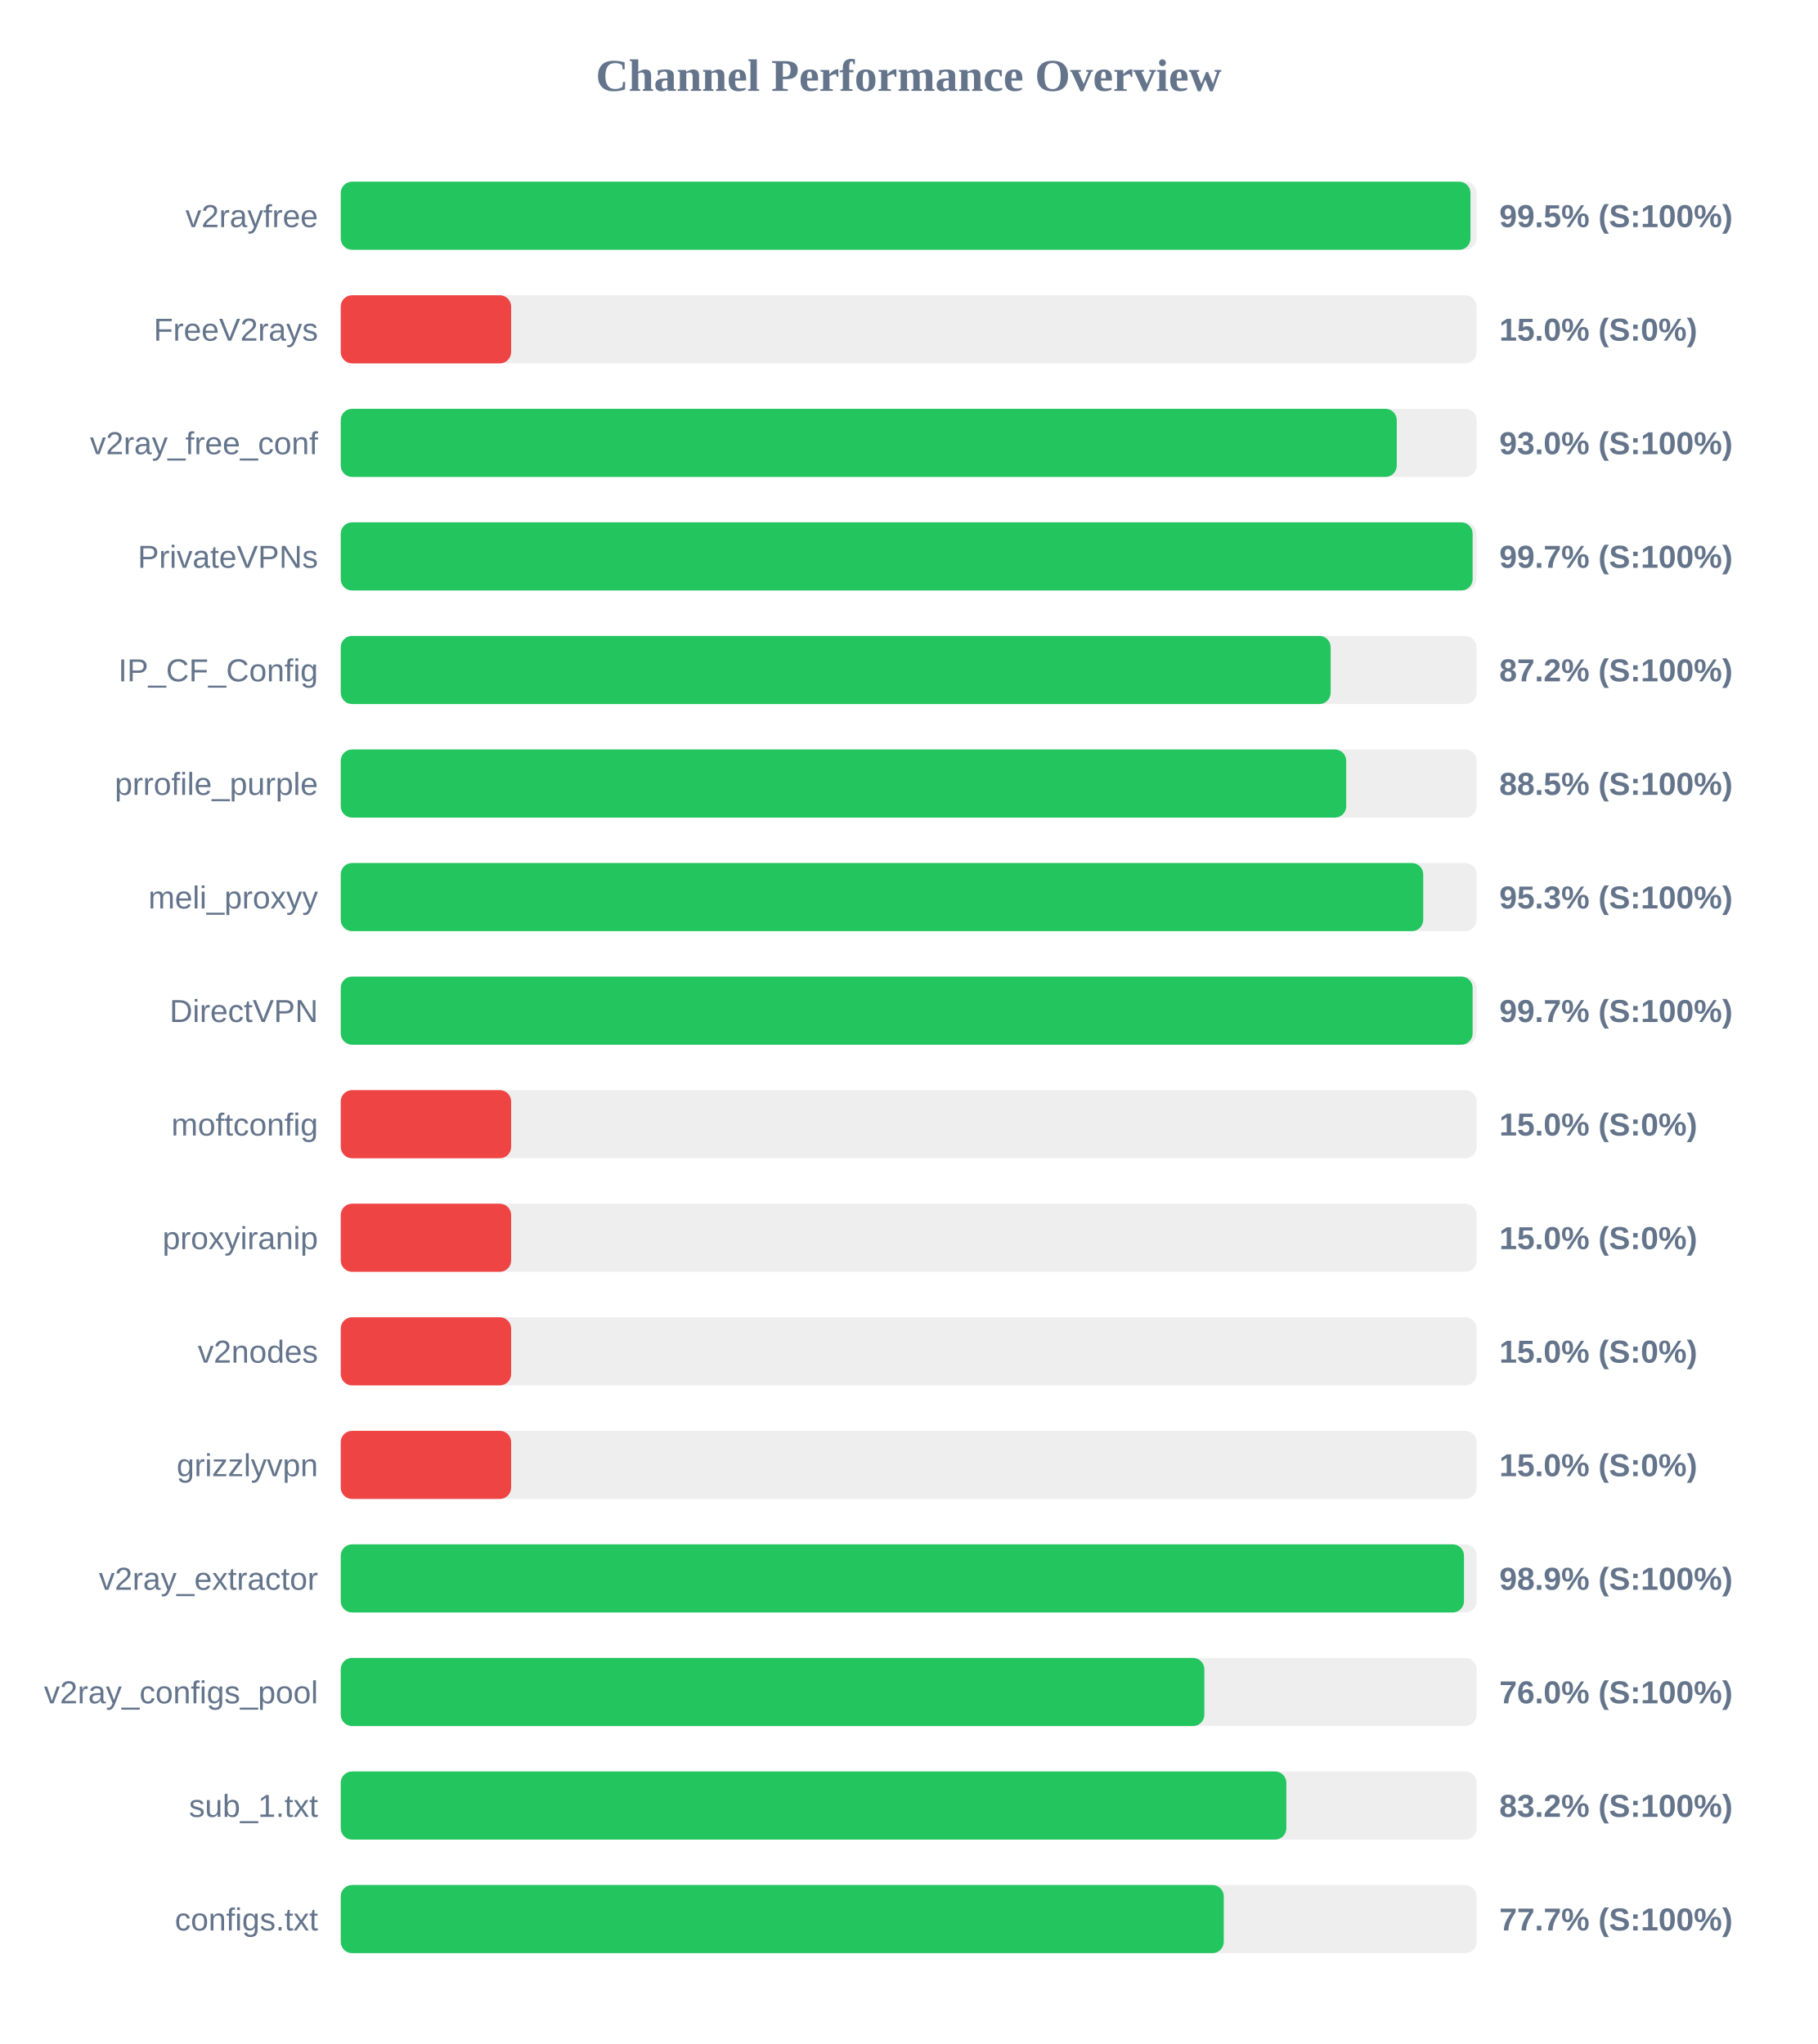
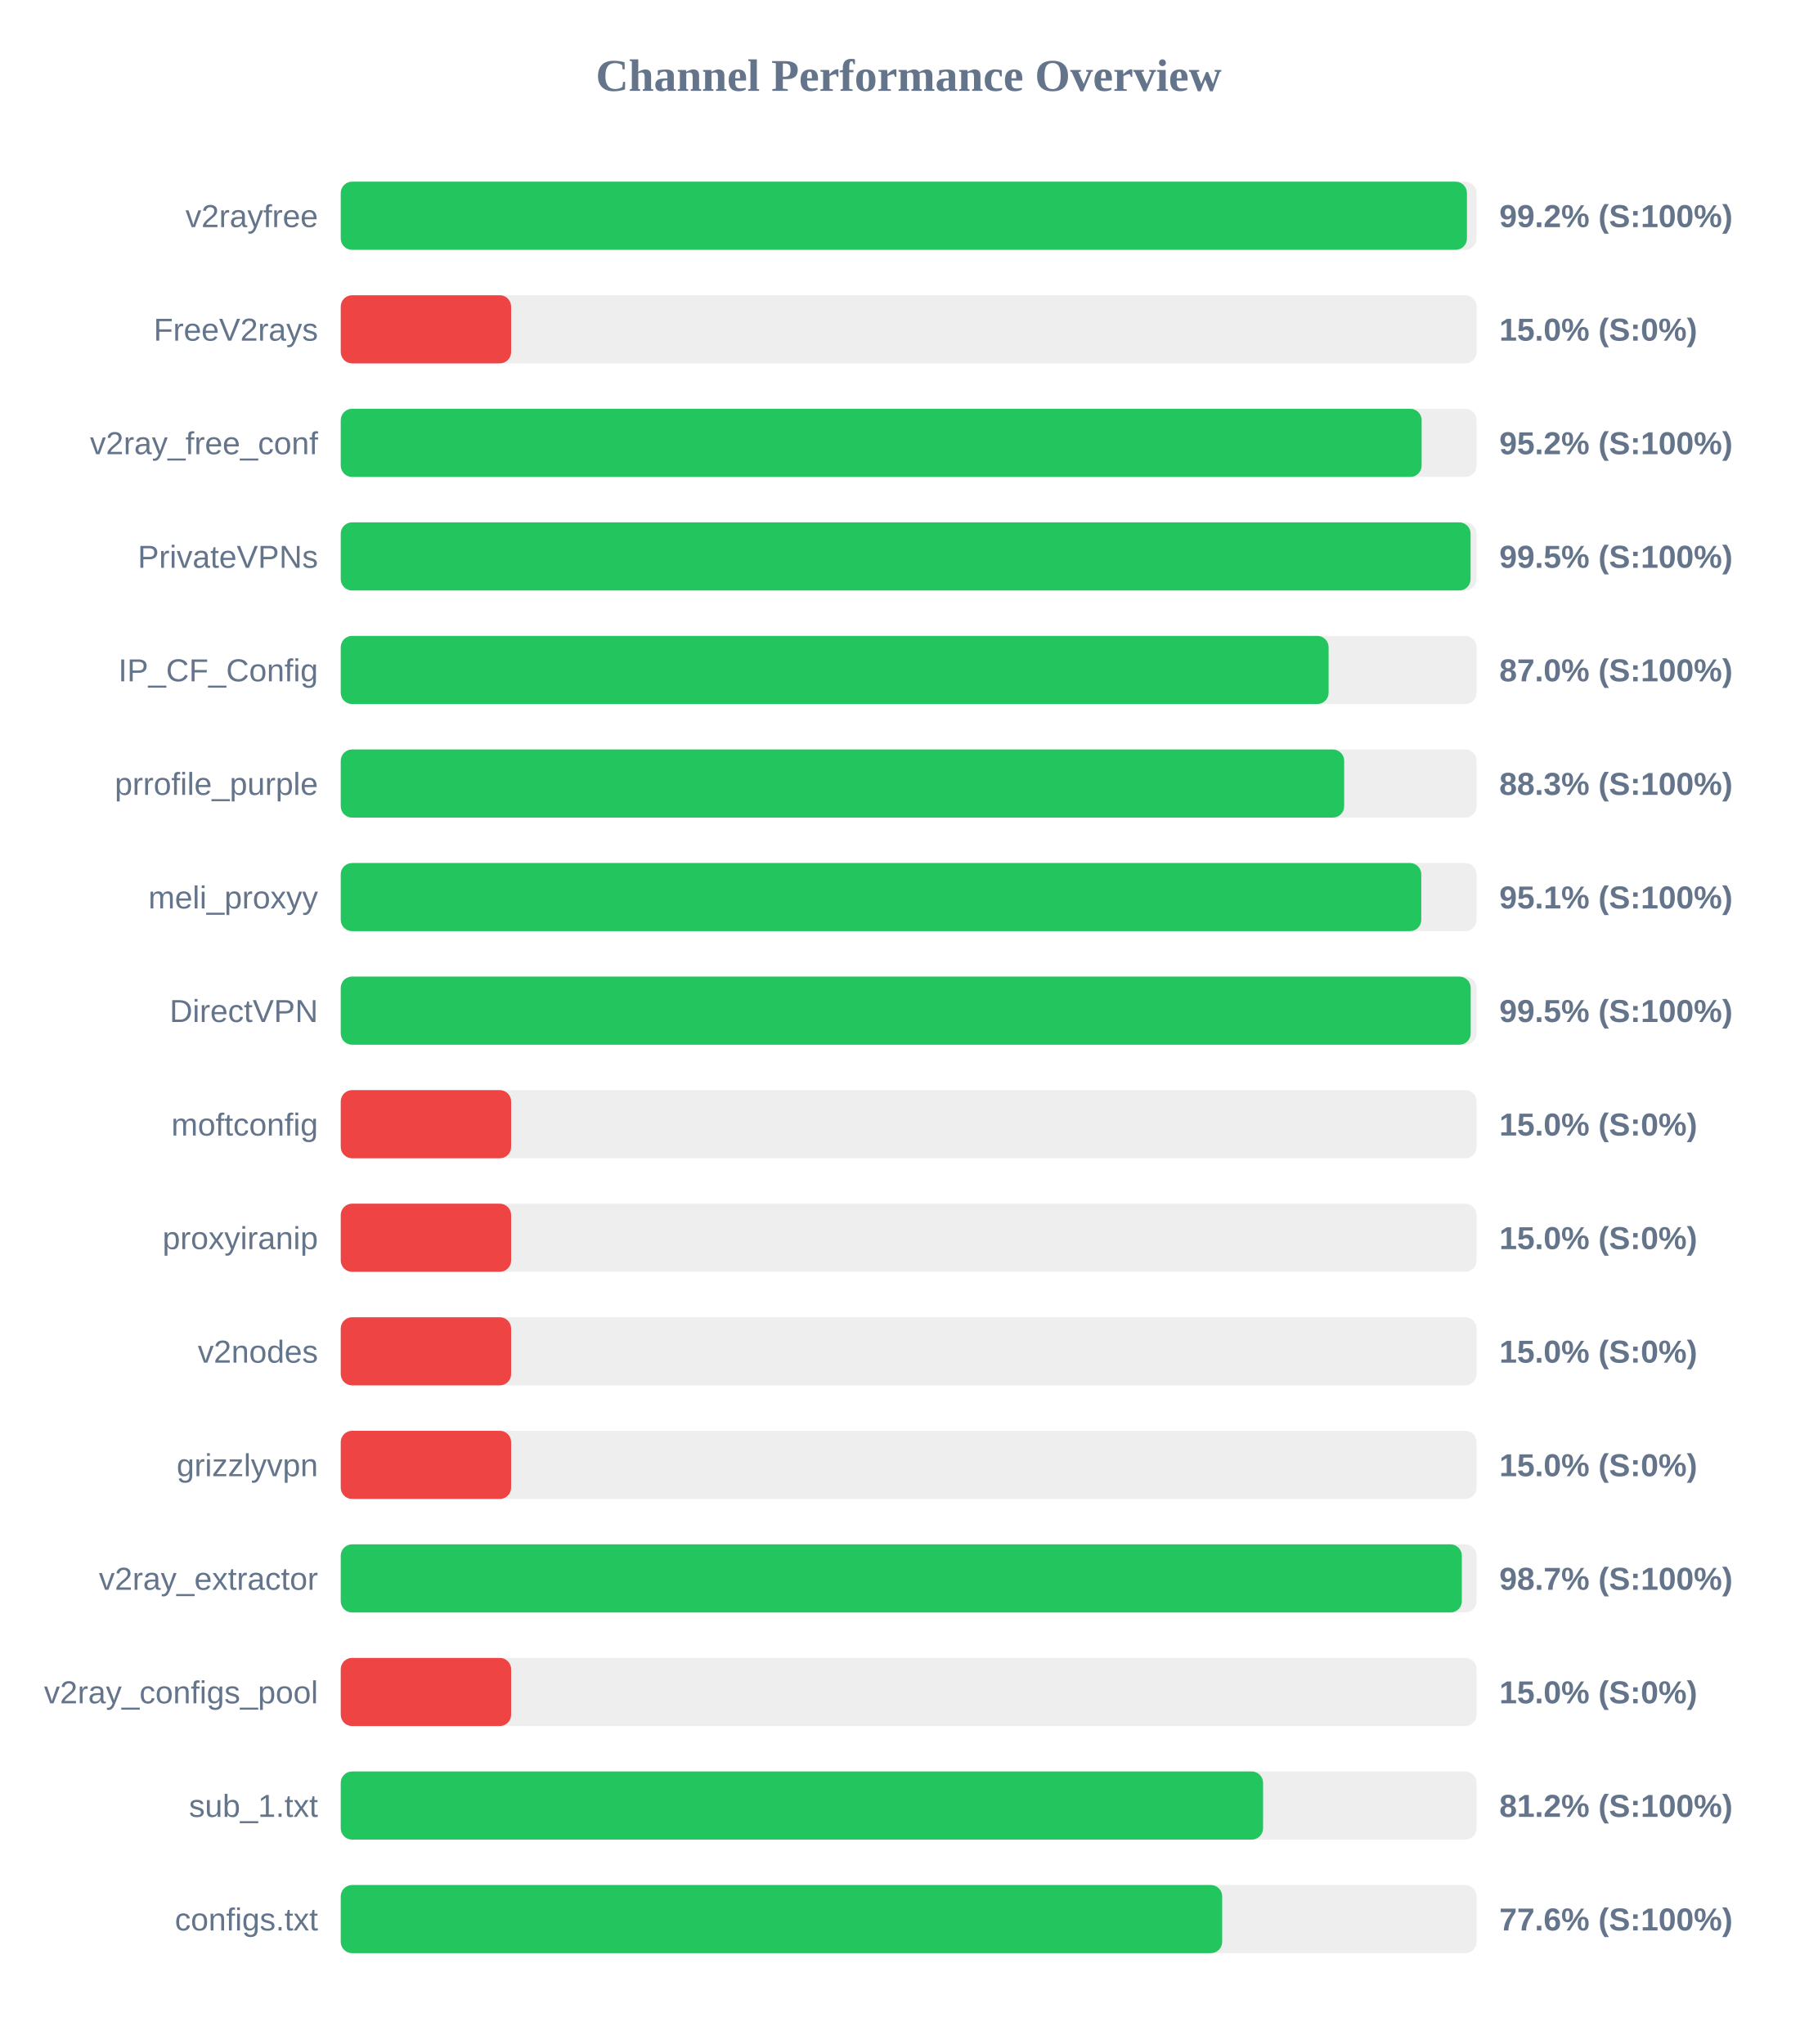
<svg xmlns="http://www.w3.org/2000/svg" width="800" height="900" version="1.1">
  <style>
        .row { font: 14px Arial; fill: #64748b; }
        .score { font: bold 14px Arial; fill: #64748b; }
    </style>
  <text x="400" y="40" text-anchor="middle" font-size="20px" font-weight="bold" fill="#64748b">Channel Performance Overview</text>
  <rect x="150" y="80" width="500" height="30" fill="#eee" rx="5" />
-   <rect x="150" y="80" width="497.3" height="30" fill="#22c55e" rx="5" />
+   <rect x="150" y="80" width="495.75" height="30" fill="#22c55e" rx="5" />
  <text x="140" y="100" text-anchor="end" class="row">v2rayfree</text>
-   <text x="660" y="100" text-anchor="start" class="score">99.5% (S:100%)</text>
+   <text x="660" y="100" text-anchor="start" class="score">99.2% (S:100%)</text>
  <rect x="150" y="130" width="500" height="30" fill="#eee" rx="5" />
  <rect x="150" y="130" width="75.0" height="30" fill="#ef4444" rx="5" />
  <text x="140" y="150" text-anchor="end" class="row">FreeV2rays</text>
  <text x="660" y="150" text-anchor="start" class="score">15.0% (S:0%)</text>
  <rect x="150" y="180" width="500" height="30" fill="#eee" rx="5" />
-   <rect x="150" y="180" width="464.85" height="30" fill="#22c55e" rx="5" />
+   <rect x="150" y="180" width="475.8" height="30" fill="#22c55e" rx="5" />
  <text x="140" y="200" text-anchor="end" class="row">v2ray_free_conf</text>
-   <text x="660" y="200" text-anchor="start" class="score">93.0% (S:100%)</text>
+   <text x="660" y="200" text-anchor="start" class="score">95.2% (S:100%)</text>
  <rect x="150" y="230" width="500" height="30" fill="#eee" rx="5" />
-   <rect x="150" y="230" width="498.25" height="30" fill="#22c55e" rx="5" />
+   <rect x="150" y="230" width="497.35" height="30" fill="#22c55e" rx="5" />
  <text x="140" y="250" text-anchor="end" class="row">PrivateVPNs</text>
-   <text x="660" y="250" text-anchor="start" class="score">99.7% (S:100%)</text>
+   <text x="660" y="250" text-anchor="start" class="score">99.5% (S:100%)</text>
  <rect x="150" y="280" width="500" height="30" fill="#eee" rx="5" />
-   <rect x="150" y="280" width="435.75" height="30" fill="#22c55e" rx="5" />
+   <rect x="150" y="280" width="434.85" height="30" fill="#22c55e" rx="5" />
  <text x="140" y="300" text-anchor="end" class="row">IP_CF_Config</text>
-   <text x="660" y="300" text-anchor="start" class="score">87.2% (S:100%)</text>
+   <text x="660" y="300" text-anchor="start" class="score">87.0% (S:100%)</text>
  <rect x="150" y="330" width="500" height="30" fill="#eee" rx="5" />
-   <rect x="150" y="330" width="442.6" height="30" fill="#22c55e" rx="5" />
+   <rect x="150" y="330" width="441.7" height="30" fill="#22c55e" rx="5" />
  <text x="140" y="350" text-anchor="end" class="row">prrofile_purple</text>
-   <text x="660" y="350" text-anchor="start" class="score">88.5% (S:100%)</text>
+   <text x="660" y="350" text-anchor="start" class="score">88.3% (S:100%)</text>
  <rect x="150" y="380" width="500" height="30" fill="#eee" rx="5" />
-   <rect x="150" y="380" width="476.5" height="30" fill="#22c55e" rx="5" />
+   <rect x="150" y="380" width="475.65" height="30" fill="#22c55e" rx="5" />
  <text x="140" y="400" text-anchor="end" class="row">meli_proxyy</text>
-   <text x="660" y="400" text-anchor="start" class="score">95.3% (S:100%)</text>
+   <text x="660" y="400" text-anchor="start" class="score">95.1% (S:100%)</text>
  <rect x="150" y="430" width="500" height="30" fill="#eee" rx="5" />
-   <rect x="150" y="430" width="498.25" height="30" fill="#22c55e" rx="5" />
+   <rect x="150" y="430" width="497.4" height="30" fill="#22c55e" rx="5" />
  <text x="140" y="450" text-anchor="end" class="row">DirectVPN</text>
-   <text x="660" y="450" text-anchor="start" class="score">99.7% (S:100%)</text>
+   <text x="660" y="450" text-anchor="start" class="score">99.5% (S:100%)</text>
  <rect x="150" y="480" width="500" height="30" fill="#eee" rx="5" />
  <rect x="150" y="480" width="75.0" height="30" fill="#ef4444" rx="5" />
  <text x="140" y="500" text-anchor="end" class="row">moftconfig</text>
  <text x="660" y="500" text-anchor="start" class="score">15.0% (S:0%)</text>
  <rect x="150" y="530" width="500" height="30" fill="#eee" rx="5" />
  <rect x="150" y="530" width="75.0" height="30" fill="#ef4444" rx="5" />
  <text x="140" y="550" text-anchor="end" class="row">proxyiranip</text>
  <text x="660" y="550" text-anchor="start" class="score">15.0% (S:0%)</text>
  <rect x="150" y="580" width="500" height="30" fill="#eee" rx="5" />
  <rect x="150" y="580" width="75.0" height="30" fill="#ef4444" rx="5" />
  <text x="140" y="600" text-anchor="end" class="row">v2nodes</text>
  <text x="660" y="600" text-anchor="start" class="score">15.0% (S:0%)</text>
  <rect x="150" y="630" width="500" height="30" fill="#eee" rx="5" />
  <rect x="150" y="630" width="75.0" height="30" fill="#ef4444" rx="5" />
  <text x="140" y="650" text-anchor="end" class="row">grizzlyvpn</text>
  <text x="660" y="650" text-anchor="start" class="score">15.0% (S:0%)</text>
  <rect x="150" y="680" width="500" height="30" fill="#eee" rx="5" />
-   <rect x="150" y="680" width="494.45" height="30" fill="#22c55e" rx="5" />
+   <rect x="150" y="680" width="493.5" height="30" fill="#22c55e" rx="5" />
  <text x="140" y="700" text-anchor="end" class="row">v2ray_extractor</text>
-   <text x="660" y="700" text-anchor="start" class="score">98.9% (S:100%)</text>
+   <text x="660" y="700" text-anchor="start" class="score">98.7% (S:100%)</text>
  <rect x="150" y="730" width="500" height="30" fill="#eee" rx="5" />
-   <rect x="150" y="730" width="380.15" height="30" fill="#22c55e" rx="5" />
+   <rect x="150" y="730" width="75.0" height="30" fill="#ef4444" rx="5" />
  <text x="140" y="750" text-anchor="end" class="row">v2ray_configs_pool</text>
-   <text x="660" y="750" text-anchor="start" class="score">76.0% (S:100%)</text>
+   <text x="660" y="750" text-anchor="start" class="score">15.0% (S:0%)</text>
  <rect x="150" y="780" width="500" height="30" fill="#eee" rx="5" />
-   <rect x="150" y="780" width="416.25" height="30" fill="#22c55e" rx="5" />
+   <rect x="150" y="780" width="406.0" height="30" fill="#22c55e" rx="5" />
  <text x="140" y="800" text-anchor="end" class="row">sub_1.txt</text>
-   <text x="660" y="800" text-anchor="start" class="score">83.2% (S:100%)</text>
+   <text x="660" y="800" text-anchor="start" class="score">81.2% (S:100%)</text>
  <rect x="150" y="830" width="500" height="30" fill="#eee" rx="5" />
-   <rect x="150" y="830" width="388.7" height="30" fill="#22c55e" rx="5" />
+   <rect x="150" y="830" width="388.0" height="30" fill="#22c55e" rx="5" />
  <text x="140" y="850" text-anchor="end" class="row">configs.txt</text>
-   <text x="660" y="850" text-anchor="start" class="score">77.7% (S:100%)</text>
+   <text x="660" y="850" text-anchor="start" class="score">77.6% (S:100%)</text>
</svg>
